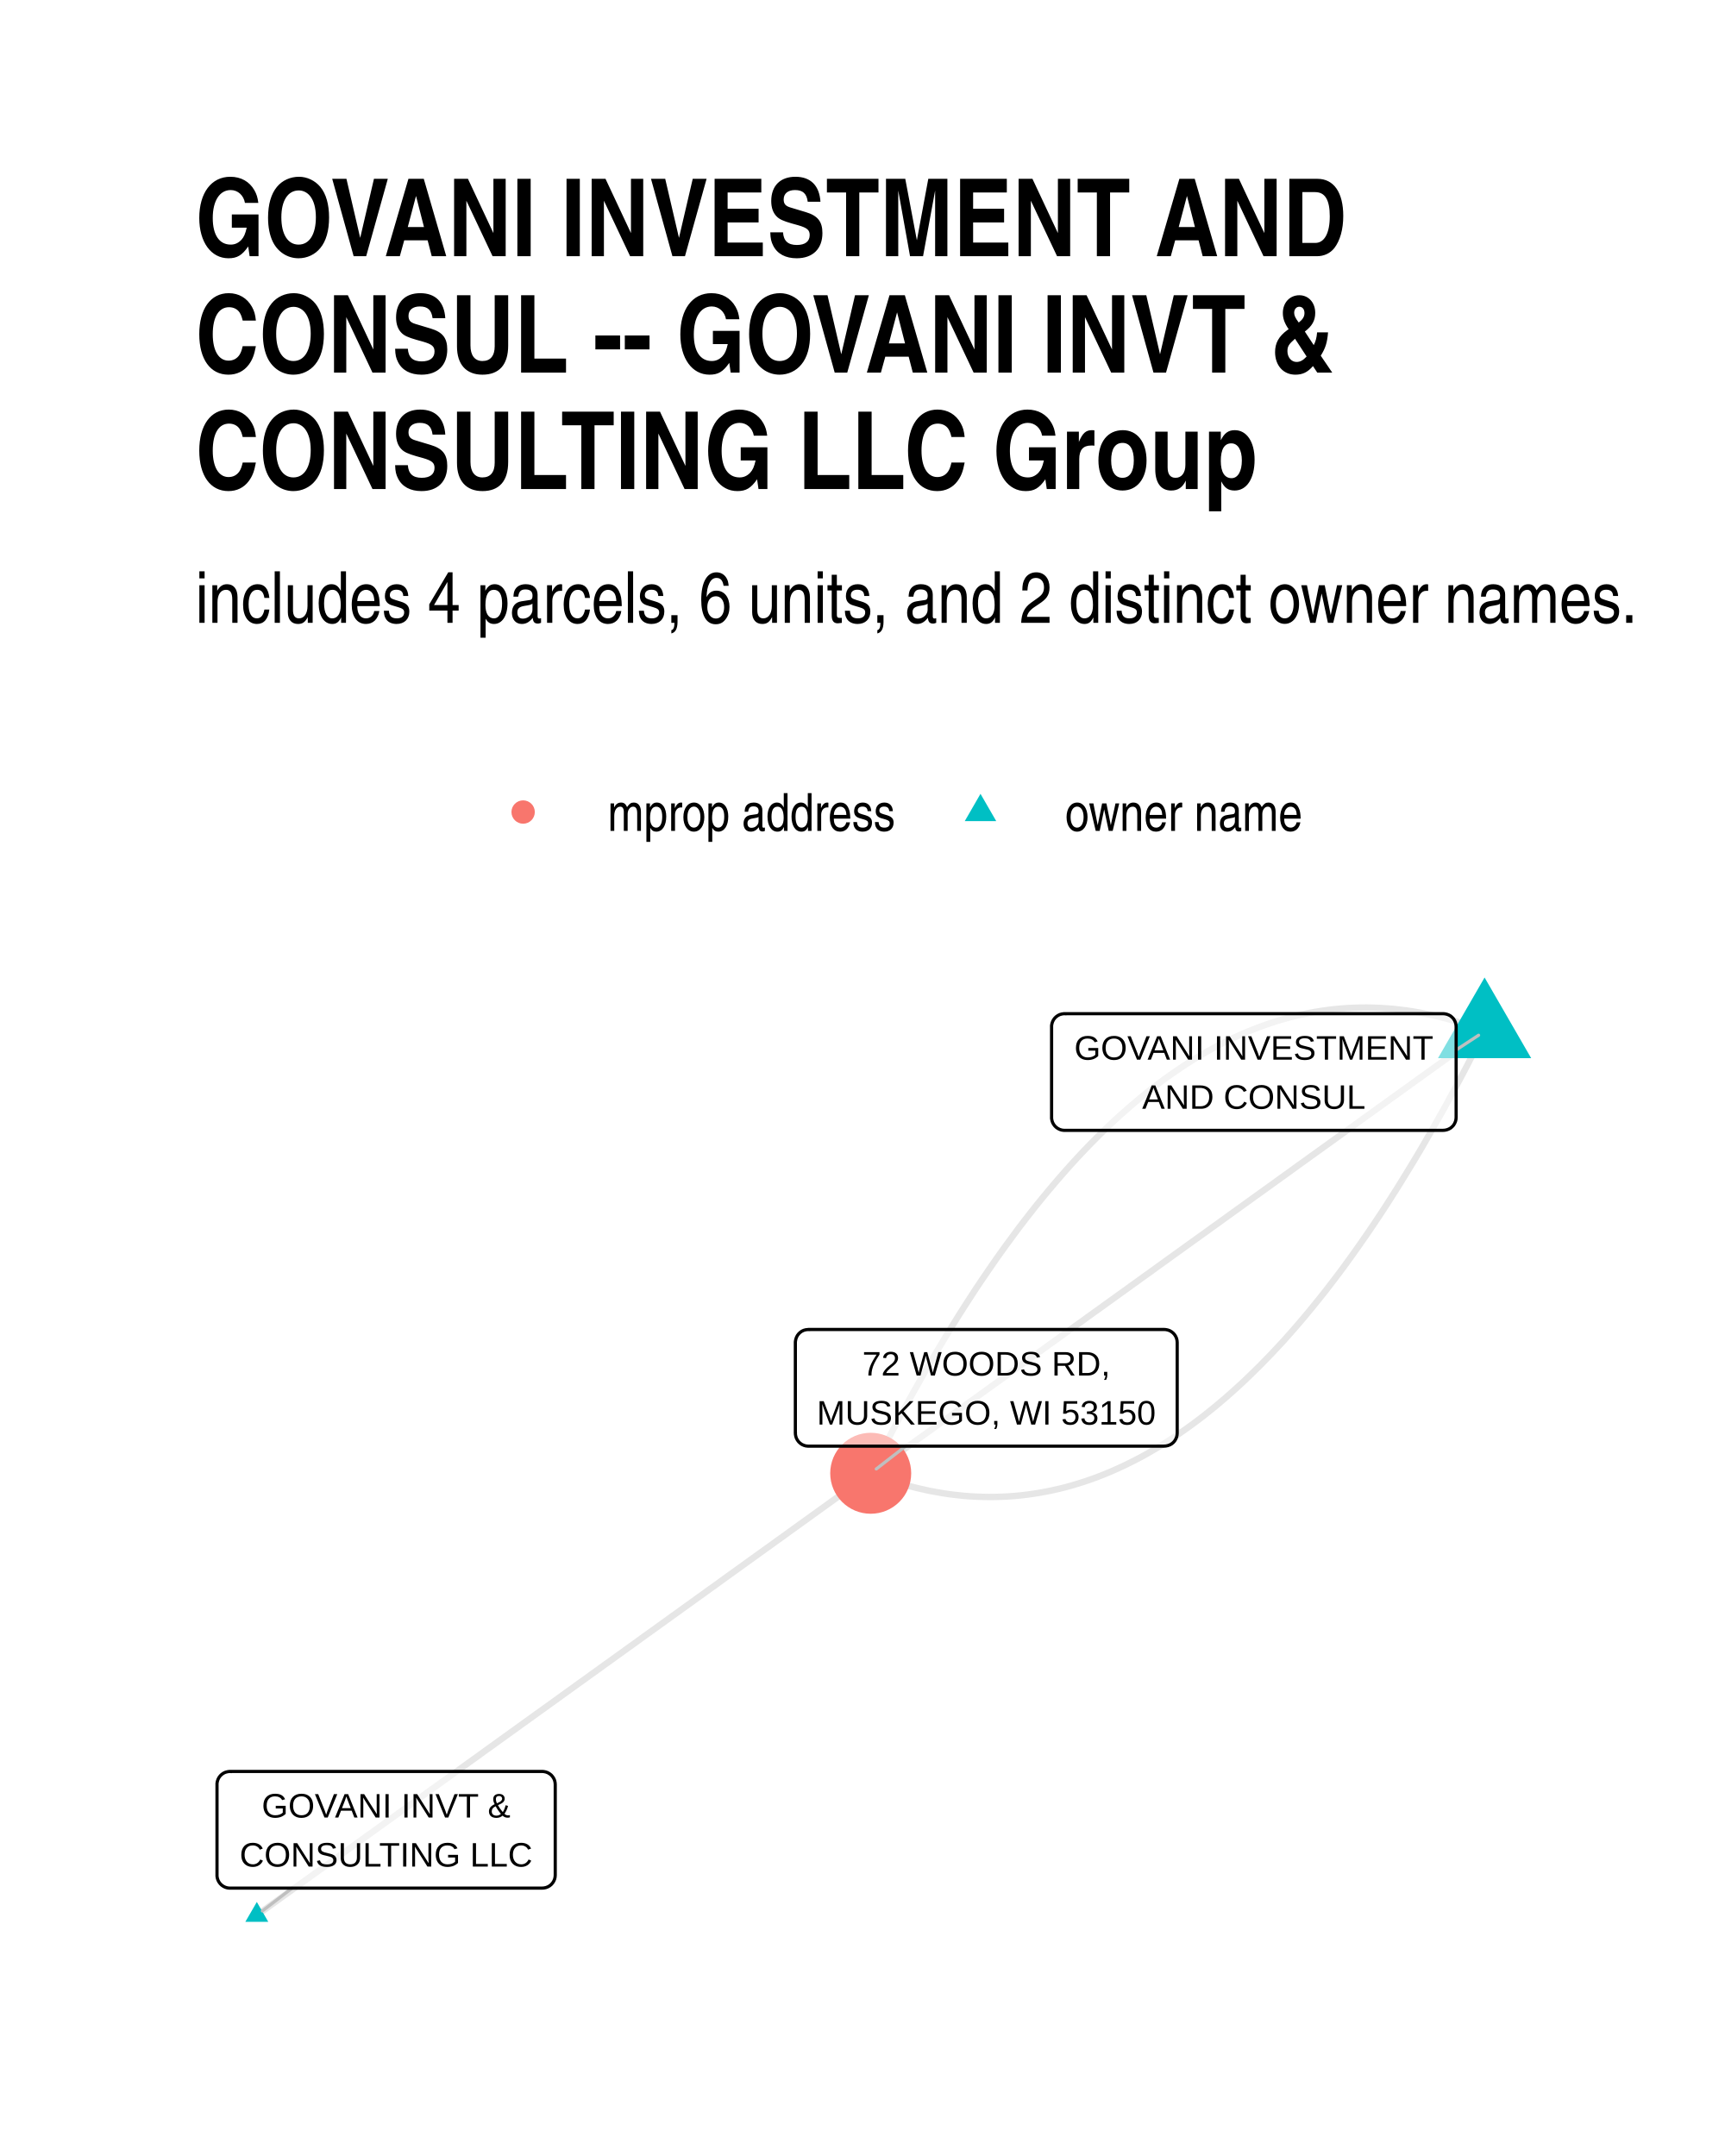
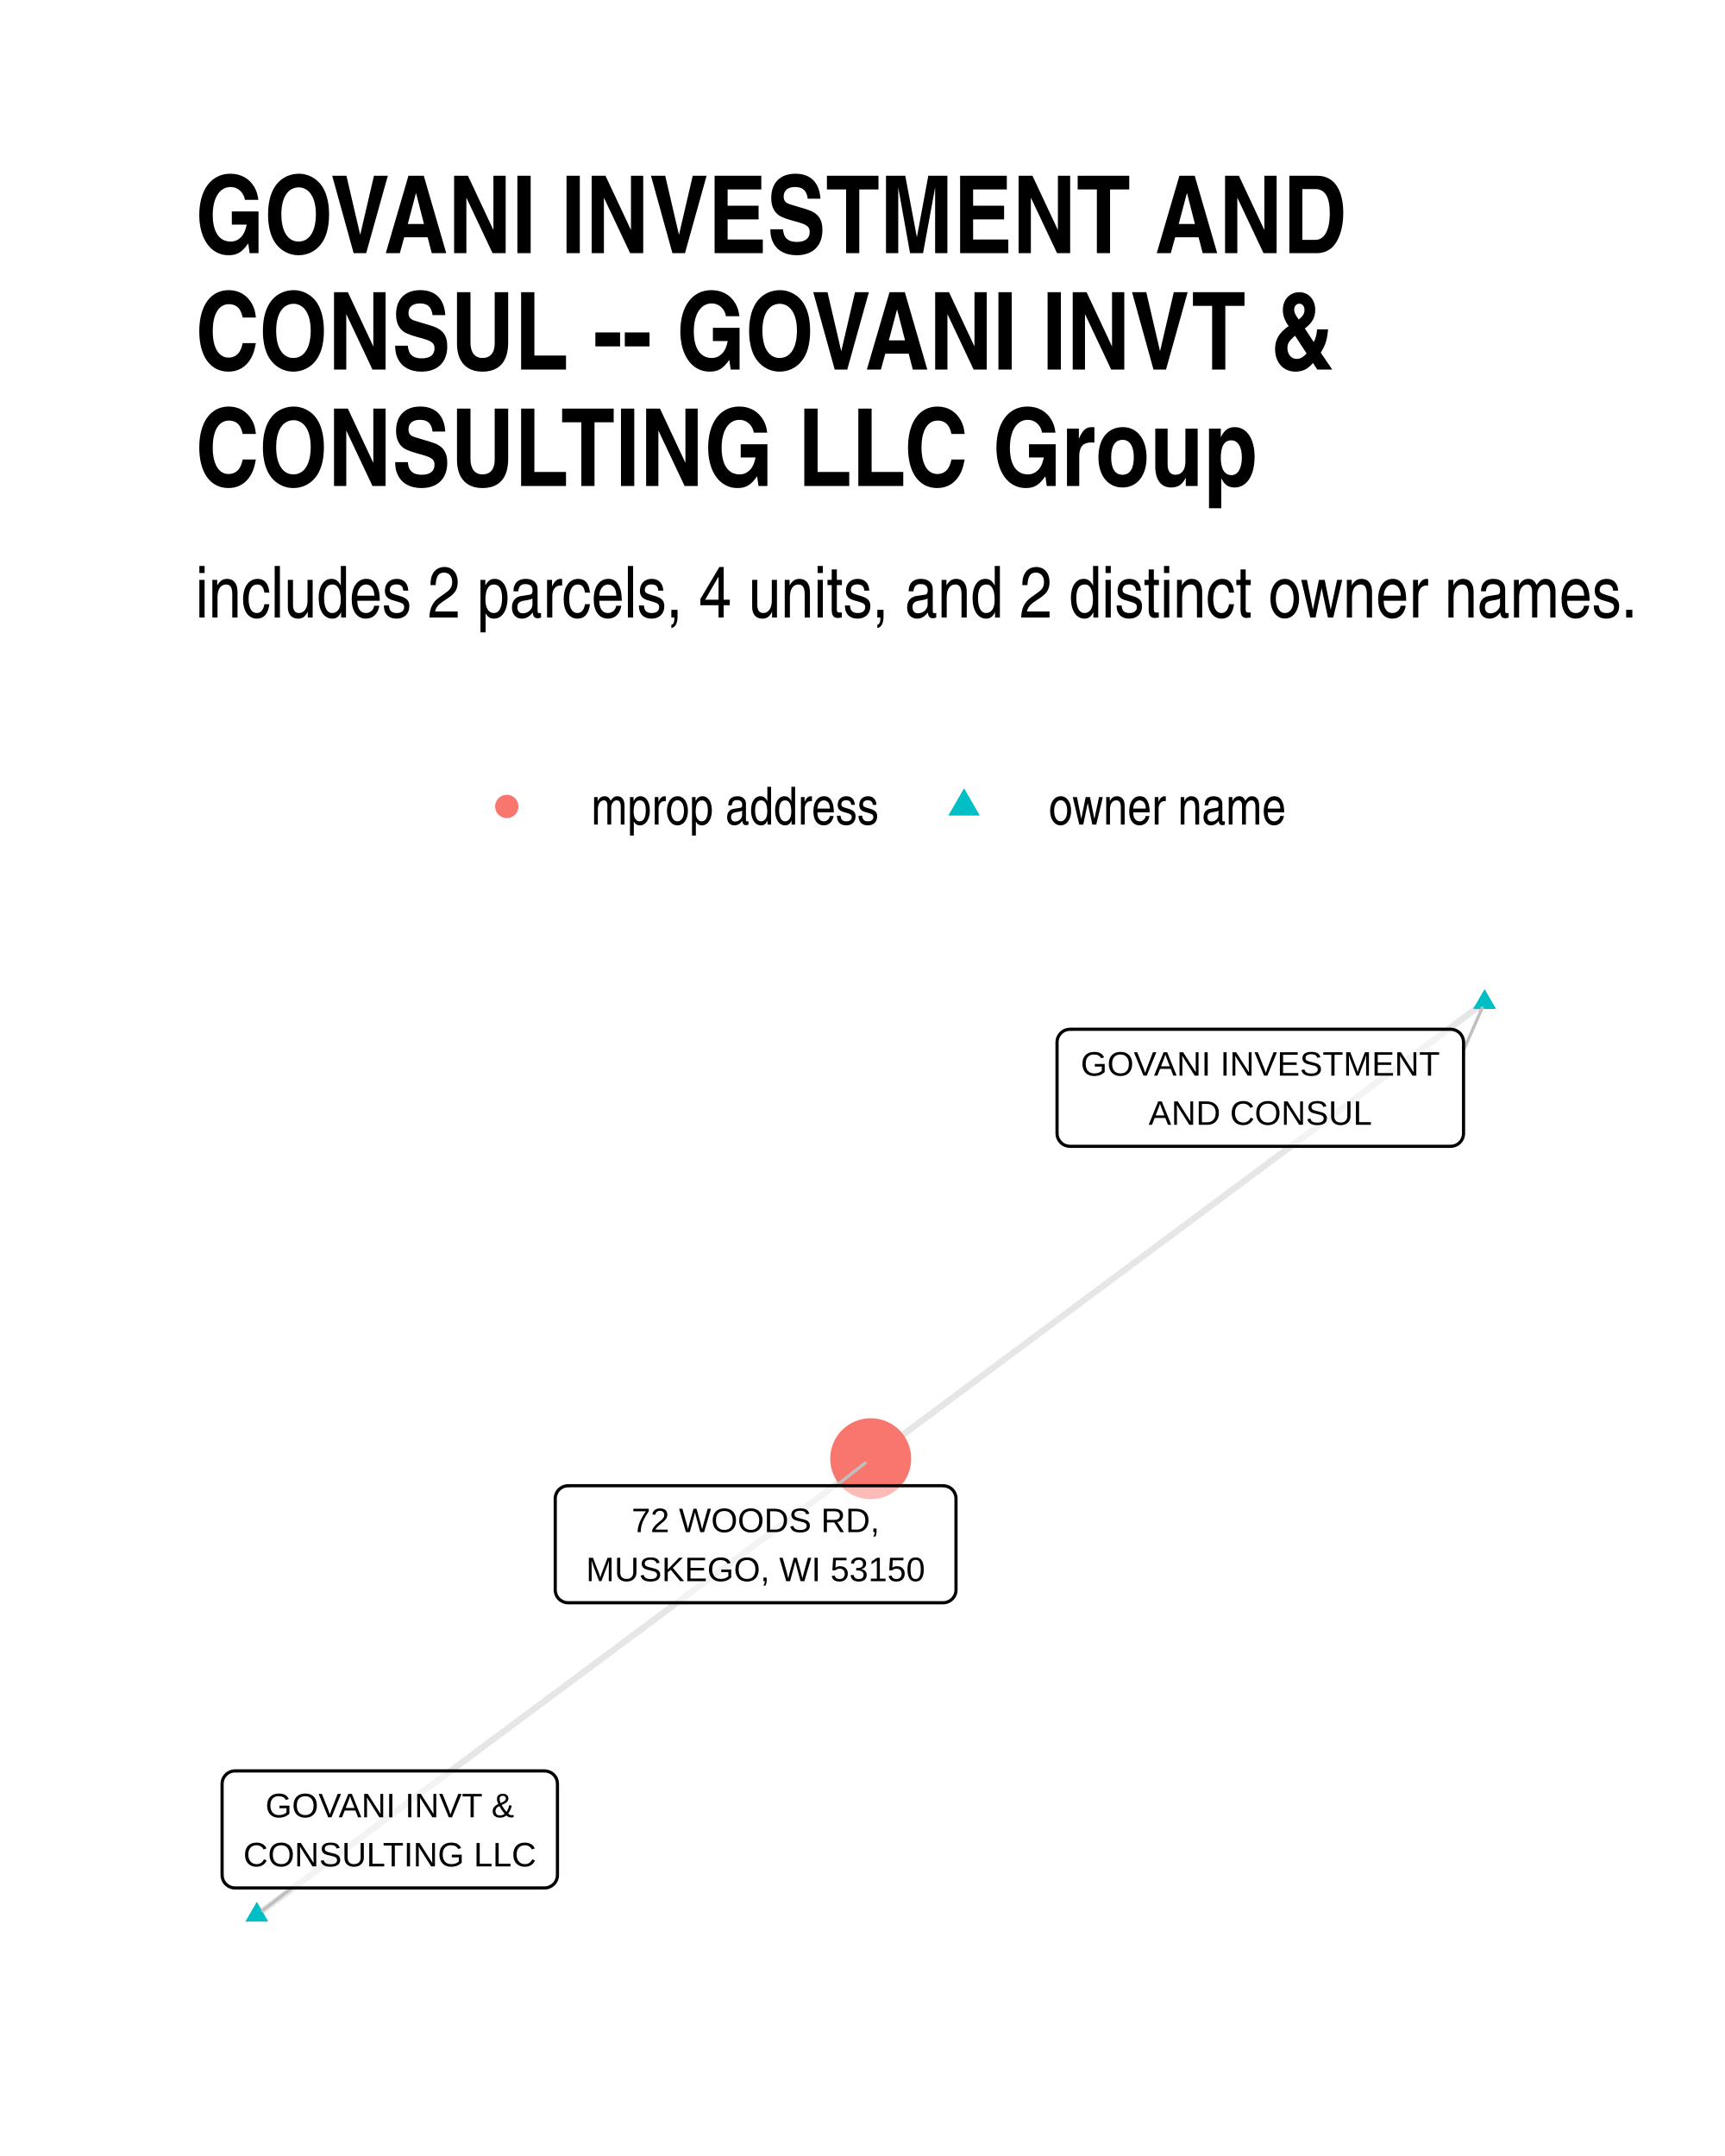
<svg xmlns="http://www.w3.org/2000/svg" width="384" height="480" class="svglite" viewBox="0 0 288 360">
  <defs>
-     <style>.svglite line,.svglite polyline,.svglite polygon,.svglite path,.svglite circle{fill:none;stroke:#000000;stroke-linecap:round;stroke-linejoin:round;stroke-miterlimit:10.00}</style>
+     <style>.svglite line,.svglite polyline,.svglite polygon,.svglite path,.svglite circle{fill:none;stroke:#000000;stroke-linecap:round;stroke-linejoin:round;stroke-miterlimit:10.00}.svglite text{white-space:pre}</style>
  </defs>
  <rect width="100%" height="100%" style="stroke-linecap:round;stroke-linejoin:round;stroke-miterlimit:10.00;stroke:none;fill:#FFFFFF" />
  <defs>
    <clipPath id="cpMC4wMHwyODguMDB8MC4wMHwzNjAuMDA=">
      <path d="M0 0h288v360H0z" />
    </clipPath>
  </defs>
  <g clip-path="url(#cpMC4wMHwyODguMDB8MC4wMHwzNjAuMDA=)">
    <path d="M0 0h288v360H0z" style="stroke-width:1.07;stroke:none;fill:#FFFFFF" />
  </g>
  <defs>
-     <clipPath id="cpMzIuNjN8MjU4LjExfDE2MC42NnwzMjcuMzc=">
-       <path d="M32.63 160.66h225.48v166.71H32.63z" />
+     <clipPath id="cpMzIuNjN8MjU4LjExfDE1OS43NHwzMjcuMzc=">
+       <path d="M32.63 159.74h225.48v167.63H32.63z" />
    </clipPath>
  </defs>
-   <g clip-path="url(#cpMzIuNjN8MjU4LjExfDE2MC42NnwzMjcuMzc=)">
-     <path d="m247.86 172.2-1.1-.42-1.11-.4-1.1-.37-1.11-.36-1.1-.32-1.1-.31-1.1-.28-1.09-.25-1.1-.23-1.09-.21-1.1-.19-1.09-.16-1.09-.13-1.08-.12-1.09-.08-1.09-.07-1.08-.04-1.08-.02-1.08.01-1.08.03-1.08.05-1.08.08-1.07.1-1.08.13-1.07.15-1.07.17-1.07.2-1.06.22-1.07.24-1.07.27-1.06.3-1.06.31-1.06.34-1.06.37-1.06.38-1.05.42-1.06.43-1.05.46-1.05.48-1.05.51-1.05.53-1.05.56-1.04.58-1.05.6-1.04.62-1.04.65-1.04.68-1.04.7-1.03.72-1.04.74-1.03.77-1.04.8-1.03.81-1.03.84-1.02.87-1.03.89-1.03.91-1.02.93-1.02.96-1.02.99-1.02 1.01-1.02 1.03-1.01 1.05-1.02 1.08-1.01 1.1-1.01 1.13-1.01 1.15-1.01 1.18-1.01 1.2-1.01 1.22-1 1.24-1 1.27-1.01 1.3-1 1.31-.99 1.35-1 1.36-1 1.39-.99 1.41-.99 1.44-1 1.46-.99 1.48-.98 1.51-.99 1.53-.99 1.56-.98 1.58-.98 1.6-.98 1.63-.98 1.65-.98 1.68-.98 1.7-.97 1.72-.98 1.75-.97 1.77-.97 1.79-.97 1.82-.97 1.84-.96 1.87-.97 1.89-.96 1.91" style="stroke-width:1.07;stroke:#000000;stroke-opacity:0.10;stroke-linecap:butt" />
-     <path d="m247.86 172.2-1.03.75-1.04.74-1.03.75-1.04.74-1.03.75-1.04.74-1.03.75-1.04.75-1.03.74-1.04.75-1.04.74-1.03.75-1.04.74-1.03.75-1.04.74-1.03.75-1.04.74-1.03.75-1.04.74-1.03.75-1.04.75-1.03.74-1.04.75-1.03.74-1.04.75-1.03.74-1.04.75-1.04.74-1.03.75-1.04.74-1.03.75-1.04.75-1.03.74-1.04.75-1.03.74-1.04.75-1.03.74-1.04.75-1.03.74-1.04.75-1.03.74-1.04.75-1.03.75-1.04.74-1.03.75-1.04.74-1.04.75-1.03.74-1.04.75-1.03.74-1.04.75-1.03.74-1.04.75-1.03.75-1.04.74-1.03.75-1.04.74-1.03.75-1.04.74-1.03.75-1.04.74-1.03.75-1.04.74-1.04.75-1.03.75-1.04.74-1.03.75-1.04.74-1.03.75-1.04.74-1.03.75-1.04.74-1.03.75-1.04.74-1.03.75-1.04.74-1.03.75-1.04.75-1.03.74-1.04.75-1.03.74-1.04.75-1.04.74-1.03.75-1.04.74-1.03.75-1.04.74-1.03.75-1.04.75-1.03.74-1.04.75-1.03.74-1.04.75-1.03.74-1.04.75-1.03.74-1.04.75-1.03.74-1.04.75" style="stroke-width:1.07;stroke:#000000;stroke-opacity:0.10;stroke-linecap:butt" />
-     <path d="m247.86 172.2-.96 1.92-.97 1.88-.96 1.87-.97 1.84-.97 1.82-.97 1.79-.97 1.78-.98 1.74-.97 1.72-.98 1.7-.97 1.68-.98 1.65-.99 1.63-.98 1.6-.98 1.58-.99 1.56-.98 1.53-.99 1.51-.99 1.48-.99 1.46-1 1.44-.99 1.41-1 1.39-.99 1.37-1 1.34-1 1.31-1 1.3-1.01 1.27-1 1.24-1.01 1.23-1 1.19-1.01 1.18-1.01 1.15-1.01 1.13-1.02 1.1-1.01 1.08-1.02 1.05-1.02 1.04-1.02 1-1.02.99-1.02.96-1.02.93-1.03.92-1.02.88-1.03.87-1.03.84-1.03.82-1.03.79-1.04.77-1.03.74-1.04.73-1.04.69-1.04.68-1.04.65-1.04.62-1.05.61-1.04.58-1.05.55-1.05.53-1.05.51-1.05.48-1.05.46-1.06.44-1.05.41-1.06.39-1.06.36-1.06.34-1.06.32-1.06.29-1.07.27-1.06.24-1.07.22-1.07.2-1.07.17-1.07.15-1.08.13-1.07.1-1.08.08-1.07.05-1.08.03-1.08.01-1.09-.02-1.08-.04-1.09-.06-1.08-.09-1.09-.12-1.09-.13-1.09-.16-1.09-.19-1.1-.2-1.09-.24-1.1-.25-1.1-.28-1.1-.31-1.1-.32-1.1-.35-1.11-.38-1.1-.4-1.11-.42M42.88 319.79l1.03-.74 1.04-.75 1.03-.74 1.04-.75 1.03-.74 1.04-.75 1.03-.74 1.04-.75 1.03-.74 1.04-.75 1.04-.74 1.03-.75 1.04-.75 1.03-.74 1.04-.75 1.03-.74 1.04-.75 1.03-.74 1.04-.75 1.03-.74 1.04-.75 1.03-.74 1.04-.75 1.03-.74 1.04-.75 1.03-.75 1.04-.74 1.03-.75 1.04-.74 1.04-.75 1.03-.74 1.04-.75 1.03-.74 1.04-.75 1.03-.74 1.04-.75 1.03-.75 1.04-.74 1.03-.75 1.04-.74 1.03-.75 1.04-.74 1.03-.75 1.04-.74 1.03-.75 1.04-.74 1.04-.75 1.03-.74 1.04-.75 1.03-.75 1.04-.74 1.03-.75 1.04-.74 1.03-.75 1.04-.74 1.03-.75 1.04-.74 1.03-.75 1.04-.74 1.03-.75 1.04-.74 1.03-.75 1.04-.75 1.04-.74 1.03-.75 1.04-.74 1.03-.75 1.04-.74 1.03-.75 1.04-.74 1.03-.75 1.04-.74 1.03-.75 1.04-.74 1.03-.75 1.04-.75 1.03-.74 1.04-.75 1.03-.74 1.04-.75 1.03-.74 1.04-.75 1.04-.74 1.03-.75 1.04-.74 1.03-.75 1.04-.75 1.03-.74 1.04-.75 1.03-.74 1.04-.75 1.03-.74 1.04-.75 1.03-.74 1.04-.75 1.03-.74 1.04-.75 1.03-.74 1.04-.75" style="stroke-width:1.07;stroke:#000000;stroke-opacity:0.10;stroke-linecap:butt" />
-     <path d="m247.86 163.22 7.78 13.47h-15.56zM42.88 317.58l1.91 3.32h-3.83z" style="stroke-width:0.71;stroke:none;fill:#00BFC4" />
-     <circle cx="145.37" cy="246" r="6.76" style="stroke-width:0.71;stroke:none;fill:#F8766D" />
-     <path d="m243.11 175.32 3.75-2.46M48.77 315.27l-4.96 3.81m107.4-77.61-4.91 3.81" style="stroke-width:0.53;stroke:#BFBFBF" />
-     <path d="M177.73 188.74h63.22-.09l.35-.02.34-.07.32-.12.31-.17.26-.22.24-.26.18-.3.14-.32.08-.33.03-.35h0v-15.16h0l-.03-.34-.08-.34-.14-.32-.18-.3-.24-.26-.26-.22-.31-.17-.32-.12-.34-.07-.26-.02h-63.22l.26.02-.35-.02-.35.05-.33.09-.31.15-.29.2-.25.24-.21.28-.16.31-.11.33-.06.34v15.33-.17.34l.06.35.11.33.16.3.21.28.25.24.29.2.31.15.33.1.35.04z" style="stroke-width:0.53;fill:#FFFFFF;fill-opacity:0.50" />
-     <text x="209.34" y="176.94" lengthAdjust="spacingAndGlyphs" style="font-size:5.69px;font-family:Arial" text-anchor="middle" textLength="60.34">GOVANI INVESTMENT</text>
-     <text x="209.34" y="185.14" lengthAdjust="spacingAndGlyphs" style="font-size:5.69px;font-family:Arial" text-anchor="middle" textLength="37.27">AND CONSUL</text>
-     <path d="M38.39 315.27h52.15-.09l.35-.02.34-.07.32-.12.3-.17.27-.22.23-.26.19-.3.14-.32.08-.33.03-.35h0v-15.16h0l-.03-.34-.08-.34-.14-.32-.19-.29-.23-.27-.27-.21-.3-.18-.32-.12-.34-.07-.26-.02H38.39l.26.02-.35-.02-.34.05-.34.09-.31.15-.29.2-.25.24-.21.28-.16.31-.11.33-.06.34v15.33-.17.34l.06.35.11.33.16.3.21.28.25.24.29.2.31.15.34.1.34.04z" style="stroke-width:0.53;fill:#FFFFFF;fill-opacity:0.50" />
-     <text x="64.46" y="303.48" lengthAdjust="spacingAndGlyphs" style="font-size:5.69px;font-family:Arial" text-anchor="middle" textLength="42.01">GOVANI INVT &amp;</text>
-     <text x="64.46" y="311.67" lengthAdjust="spacingAndGlyphs" style="font-size:5.69px;font-family:Arial" text-anchor="middle" textLength="49.27">CONSULTING LLC</text>
-     <path d="M134.95 241.47h59.43-.09l.35-.02.34-.07.33-.12.3-.17.27-.22.23-.26.18-.3.14-.32.08-.33.03-.35h0v-15.16h0l-.03-.34-.08-.34-.14-.32-.18-.29-.23-.26-.27-.22-.3-.18-.33-.12-.34-.07-.26-.02h-59.43l.26.02-.34-.01-.35.04-.33.09-.32.15-.28.2-.25.24-.21.28-.16.31-.11.33-.06.34-.01.17v15.16l.01-.17v.34l.06.35.11.33.16.3.21.28.25.24.28.2.32.15.33.1.35.04z" style="stroke-width:0.53;fill:#FFFFFF;fill-opacity:0.50" />
-     <text x="164.67" y="229.68" lengthAdjust="spacingAndGlyphs" style="font-size:5.69px;font-family:Arial" text-anchor="middle" textLength="41.37">72 WOODS RD,</text>
-     <text x="164.67" y="237.87" lengthAdjust="spacingAndGlyphs" style="font-size:5.69px;font-family:Arial" text-anchor="middle" textLength="56.55">MUSKEGO, WI 53150</text>
+   <g clip-path="url(#cpMzIuNjN8MjU4LjExfDE1OS43NHwzMjcuMzc=)">
+     <path d="m247.86 167.36-1.03.77-1.04.77-1.03.77-1.04.77-1.03.77-1.04.77-1.03.77-1.04.77-1.03.77-1.04.77-1.04.77-1.03.77-1.04.77-1.03.77-1.04.77-1.03.77-1.04.77-1.03.77-1.04.77-1.03.77-1.04.77-1.03.77-1.04.77-1.03.77-1.04.77-1.03.77-1.04.77-1.03.77-1.04.76-1.04.77-1.03.77-1.04.77-1.03.77-1.04.77-1.03.77-1.04.77-1.03.77-1.04.77-1.03.77-1.04.77-1.03.77-1.04.77-1.03.77-1.04.77-1.03.77-1.04.77-1.04.77-1.03.77-1.04.77-1.03.77-1.04.77-1.03.77-1.04.77-1.03.77-1.04.77-1.03.77-1.04.77-1.03.77-1.04.77-1.03.77-1.04.77-1.03.77-1.04.77-1.03.77-1.04.77-1.04.77-1.03.76-1.04.77-1.03.77-1.04.77-1.03.77-1.04.77-1.03.77-1.04.77-1.03.77-1.04.77-1.03.77-1.04.77-1.03.77-1.04.77-1.03.77-1.04.77-1.04.77-1.03.77-1.04.77-1.03.77-1.04.77-1.03.77-1.04.77-1.03.77-1.04.77-1.03.77-1.04.77-1.03.77-1.04.77-1.03.77-1.04.77-1.03.77-1.04.77M42.88 319.75l1.03-.77 1.04-.77 1.03-.77 1.04-.77 1.03-.76 1.04-.77 1.03-.77 1.04-.77 1.03-.77 1.04-.77 1.04-.77 1.03-.77 1.04-.77 1.03-.77 1.04-.77 1.03-.77 1.04-.77 1.03-.77 1.04-.77 1.03-.77 1.04-.77 1.03-.77 1.04-.77 1.03-.77 1.04-.77 1.03-.77 1.04-.77 1.03-.76 1.04-.77 1.04-.77 1.03-.77 1.04-.77 1.03-.77 1.04-.77 1.03-.77 1.04-.77 1.03-.77 1.04-.77 1.03-.77 1.04-.77 1.03-.77 1.04-.77 1.03-.77 1.04-.77 1.03-.77 1.04-.77 1.04-.77 1.03-.77 1.04-.77 1.03-.77 1.04-.76 1.03-.77 1.04-.77 1.03-.77 1.04-.77 1.03-.77 1.04-.77 1.03-.77 1.04-.77 1.03-.77 1.04-.77 1.03-.77 1.04-.77 1.04-.77 1.03-.77 1.04-.77 1.03-.77 1.04-.77 1.03-.77 1.04-.77 1.03-.77 1.04-.77 1.03-.76 1.04-.77 1.03-.77 1.04-.77 1.03-.77 1.04-.77 1.03-.77 1.04-.77 1.04-.77 1.03-.77 1.04-.77 1.03-.77 1.04-.77 1.03-.77 1.04-.77 1.03-.77 1.04-.77 1.03-.77 1.04-.77 1.03-.77 1.04-.77 1.03-.77 1.04-.77 1.03-.76 1.04-.77 1.04-.77 1.03-.77" style="stroke-width:1.07;stroke:#000000;stroke-opacity:0.10;stroke-linecap:butt" />
+     <path d="m247.86 165.15 1.92 3.32h-3.83zM42.88 317.54l1.91 3.32h-3.83z" style="stroke-width:0.71;stroke:none;fill:#00BFC4" />
+     <circle cx="145.37" cy="243.57" r="6.76" style="stroke-width:0.71;stroke:none;fill:#F8766D" />
+     <path d="m244.35 175.37 3.1-7.06M48.73 315.24l-4.92 3.79m95.77-70.95 4.86-3.79" style="stroke-width:0.53;stroke:#BFBFBF" />
+     <path d="M178.64 191.41h63.55l-.09-.01.35-.01.34-.07.33-.12.3-.18.27-.22.23-.26.18-.29.14-.32.08-.34.03-.34h0v-15.23h0l-.03-.34-.08-.34-.14-.32-.18-.29-.23-.26-.27-.22-.3-.18-.33-.12-.34-.07-.26-.02h-63.55l.26.02-.35-.01-.34.04-.33.09-.32.15-.28.2-.25.24-.21.28-.17.31-.11.33-.05.34-.01.17v15.23l.01-.18v.35l.05.34.11.33.17.31.21.28.25.24.28.2.32.15.33.09.34.04z" style="stroke-width:0.53;fill:#FFFFFF;fill-opacity:0.50" />
+     <text x="210.42" y="179.61" lengthAdjust="spacingAndGlyphs" style="font-size:5.69px;font-family:&quot;Liberation Sans&quot;" text-anchor="middle" textLength="60.67">GOVANI INVESTMENT</text>
+     <text x="210.42" y="187.81" lengthAdjust="spacingAndGlyphs" style="font-size:5.69px;font-family:&quot;Liberation Sans&quot;" text-anchor="middle" textLength="37.97">AND CONSUL</text>
+     <path d="M39.24 315.24h51.67-.08l.34-.01.34-.07.33-.13.3-.17.27-.22.23-.26.19-.29.13-.32.08-.34.03-.35h0v-15.22h0l-.03-.35-.08-.33-.13-.32-.19-.3-.23-.26-.27-.22-.3-.17-.33-.12-.34-.07-.26-.02H39.24l.26.02-.35-.02-.34.04-.34.1-.31.15-.29.2-.25.24-.21.28-.16.3-.11.33-.05.35-.01.17v15.22l.01-.17v.35l.05.34.11.33.16.31.21.27.25.24.29.2.31.15.34.1.34.04z" style="stroke-width:0.53;fill:#FFFFFF;fill-opacity:0.50" />
+     <text x="65.08" y="303.45" lengthAdjust="spacingAndGlyphs" style="font-size:5.69px;font-family:&quot;Liberation Sans&quot;" text-anchor="middle" textLength="43.47">GOVANI INVT &amp;</text>
+     <text x="65.08" y="311.64" lengthAdjust="spacingAndGlyphs" style="font-size:5.69px;font-family:&quot;Liberation Sans&quot;" text-anchor="middle" textLength="48.79">CONSULTING LLC</text>
+     <path d="M94.86 267.62h62.59-.08l.34-.01.34-.07.33-.13.3-.17.27-.22.23-.26.19-.29.13-.32.09-.34.02-.35h0v-15.22h0l-.02-.35-.09-.33-.13-.32-.19-.3-.23-.26-.27-.22-.3-.17-.33-.12-.34-.07-.26-.02H94.86l.26.02-.35-.02-.35.05-.33.09-.31.15-.29.2-.25.24-.21.28-.16.3-.11.33-.06.35v15.39-.17.35l.06.34.11.33.16.31.21.28.25.24.29.19.31.15.33.1.35.04z" style="stroke-width:0.53;fill:#FFFFFF;fill-opacity:0.50" />
+     <text x="126.15" y="255.83" lengthAdjust="spacingAndGlyphs" style="font-size:5.69px;font-family:&quot;Liberation Sans&quot;" text-anchor="middle" textLength="43.56">72 WOODS RD,</text>
+     <text x="126.15" y="264.02" lengthAdjust="spacingAndGlyphs" style="font-size:5.69px;font-family:&quot;Liberation Sans&quot;" text-anchor="middle" textLength="59.72">MUSKEGO, WI 53150</text>
  </g>
  <g clip-path="url(#cpMC4wMHwyODguMDB8MC4wMHwzNjAuMDA=)">
-     <circle cx="87.34" cy="135.59" r="1.95" style="stroke-width:0.71;stroke:none;fill:#F8766D" />
-     <path d="m163.7 132.55 2.63 4.56h-5.26z" style="stroke-width:0.71;stroke:none;fill:#00BFC4" />
-     <text x="101.46" y="138.74" lengthAdjust="spacingAndGlyphs" style="font-size:8.80px;font-family:Arial Narrow" textLength="48.12">mprop address</text>
-     <text x="177.82" y="138.74" lengthAdjust="spacingAndGlyphs" style="font-size:8.80px;font-family:Arial Narrow" textLength="39.69">owner name</text>
-     <text x="32.63" y="104" lengthAdjust="spacingAndGlyphs" style="font-size:12.00px;font-family:Arial Narrow" textLength="241.29">includes 4 parcels, 6 units, and 2 distinct owner names.</text>
-     <text x="32.63" y="42.78" lengthAdjust="spacingAndGlyphs" style="font-size:18.00px;font-weight:bold;font-family:Arial Narrow" textLength="191.9">GOVANI INVESTMENT AND</text>
-     <text x="32.63" y="62.22" lengthAdjust="spacingAndGlyphs" style="font-size:18.00px;font-weight:bold;font-family:Arial Narrow" textLength="189.71">CONSUL -- GOVANI INVT &amp;</text>
-     <text x="32.63" y="81.66" lengthAdjust="spacingAndGlyphs" style="font-size:18.00px;font-weight:bold;font-family:Arial Narrow" textLength="177.65">CONSULTING LLC Group</text>
+     <circle cx="84.61" cy="134.66" r="1.95" style="stroke-width:0.71;stroke:none;fill:#F8766D" />
+     <path d="m160.96 131.62 2.63 4.56h-5.26z" style="stroke-width:0.71;stroke:none;fill:#00BFC4" />
+     <text x="98.72" y="137.69" lengthAdjust="spacingAndGlyphs" style="font-size:8.80px;font-family:&quot;Liberation Sans Narrow&quot;" textLength="48.12">mprop address</text>
+     <text x="175.08" y="137.69" lengthAdjust="spacingAndGlyphs" style="font-size:8.80px;font-family:&quot;Liberation Sans Narrow&quot;" textLength="39.69">owner name</text>
+     <text x="32.63" y="103.11" lengthAdjust="spacingAndGlyphs" style="font-size:12.00px;font-family:&quot;Liberation Sans Narrow&quot;" textLength="241.29">includes 2 parcels, 4 units, and 2 distinct owner names.</text>
+     <text x="32.63" y="42.27" lengthAdjust="spacingAndGlyphs" style="font-size:18.00px;font-weight:bold;font-family:&quot;Liberation Sans Narrow&quot;" textLength="191.9">GOVANI INVESTMENT AND</text>
+     <text x="32.63" y="61.71" lengthAdjust="spacingAndGlyphs" style="font-size:18.00px;font-weight:bold;font-family:&quot;Liberation Sans Narrow&quot;" textLength="189.71">CONSUL -- GOVANI INVT &amp;</text>
+     <text x="32.63" y="81.15" lengthAdjust="spacingAndGlyphs" style="font-size:18.00px;font-weight:bold;font-family:&quot;Liberation Sans Narrow&quot;" textLength="177.65">CONSULTING LLC Group</text>
  </g>
</svg>
